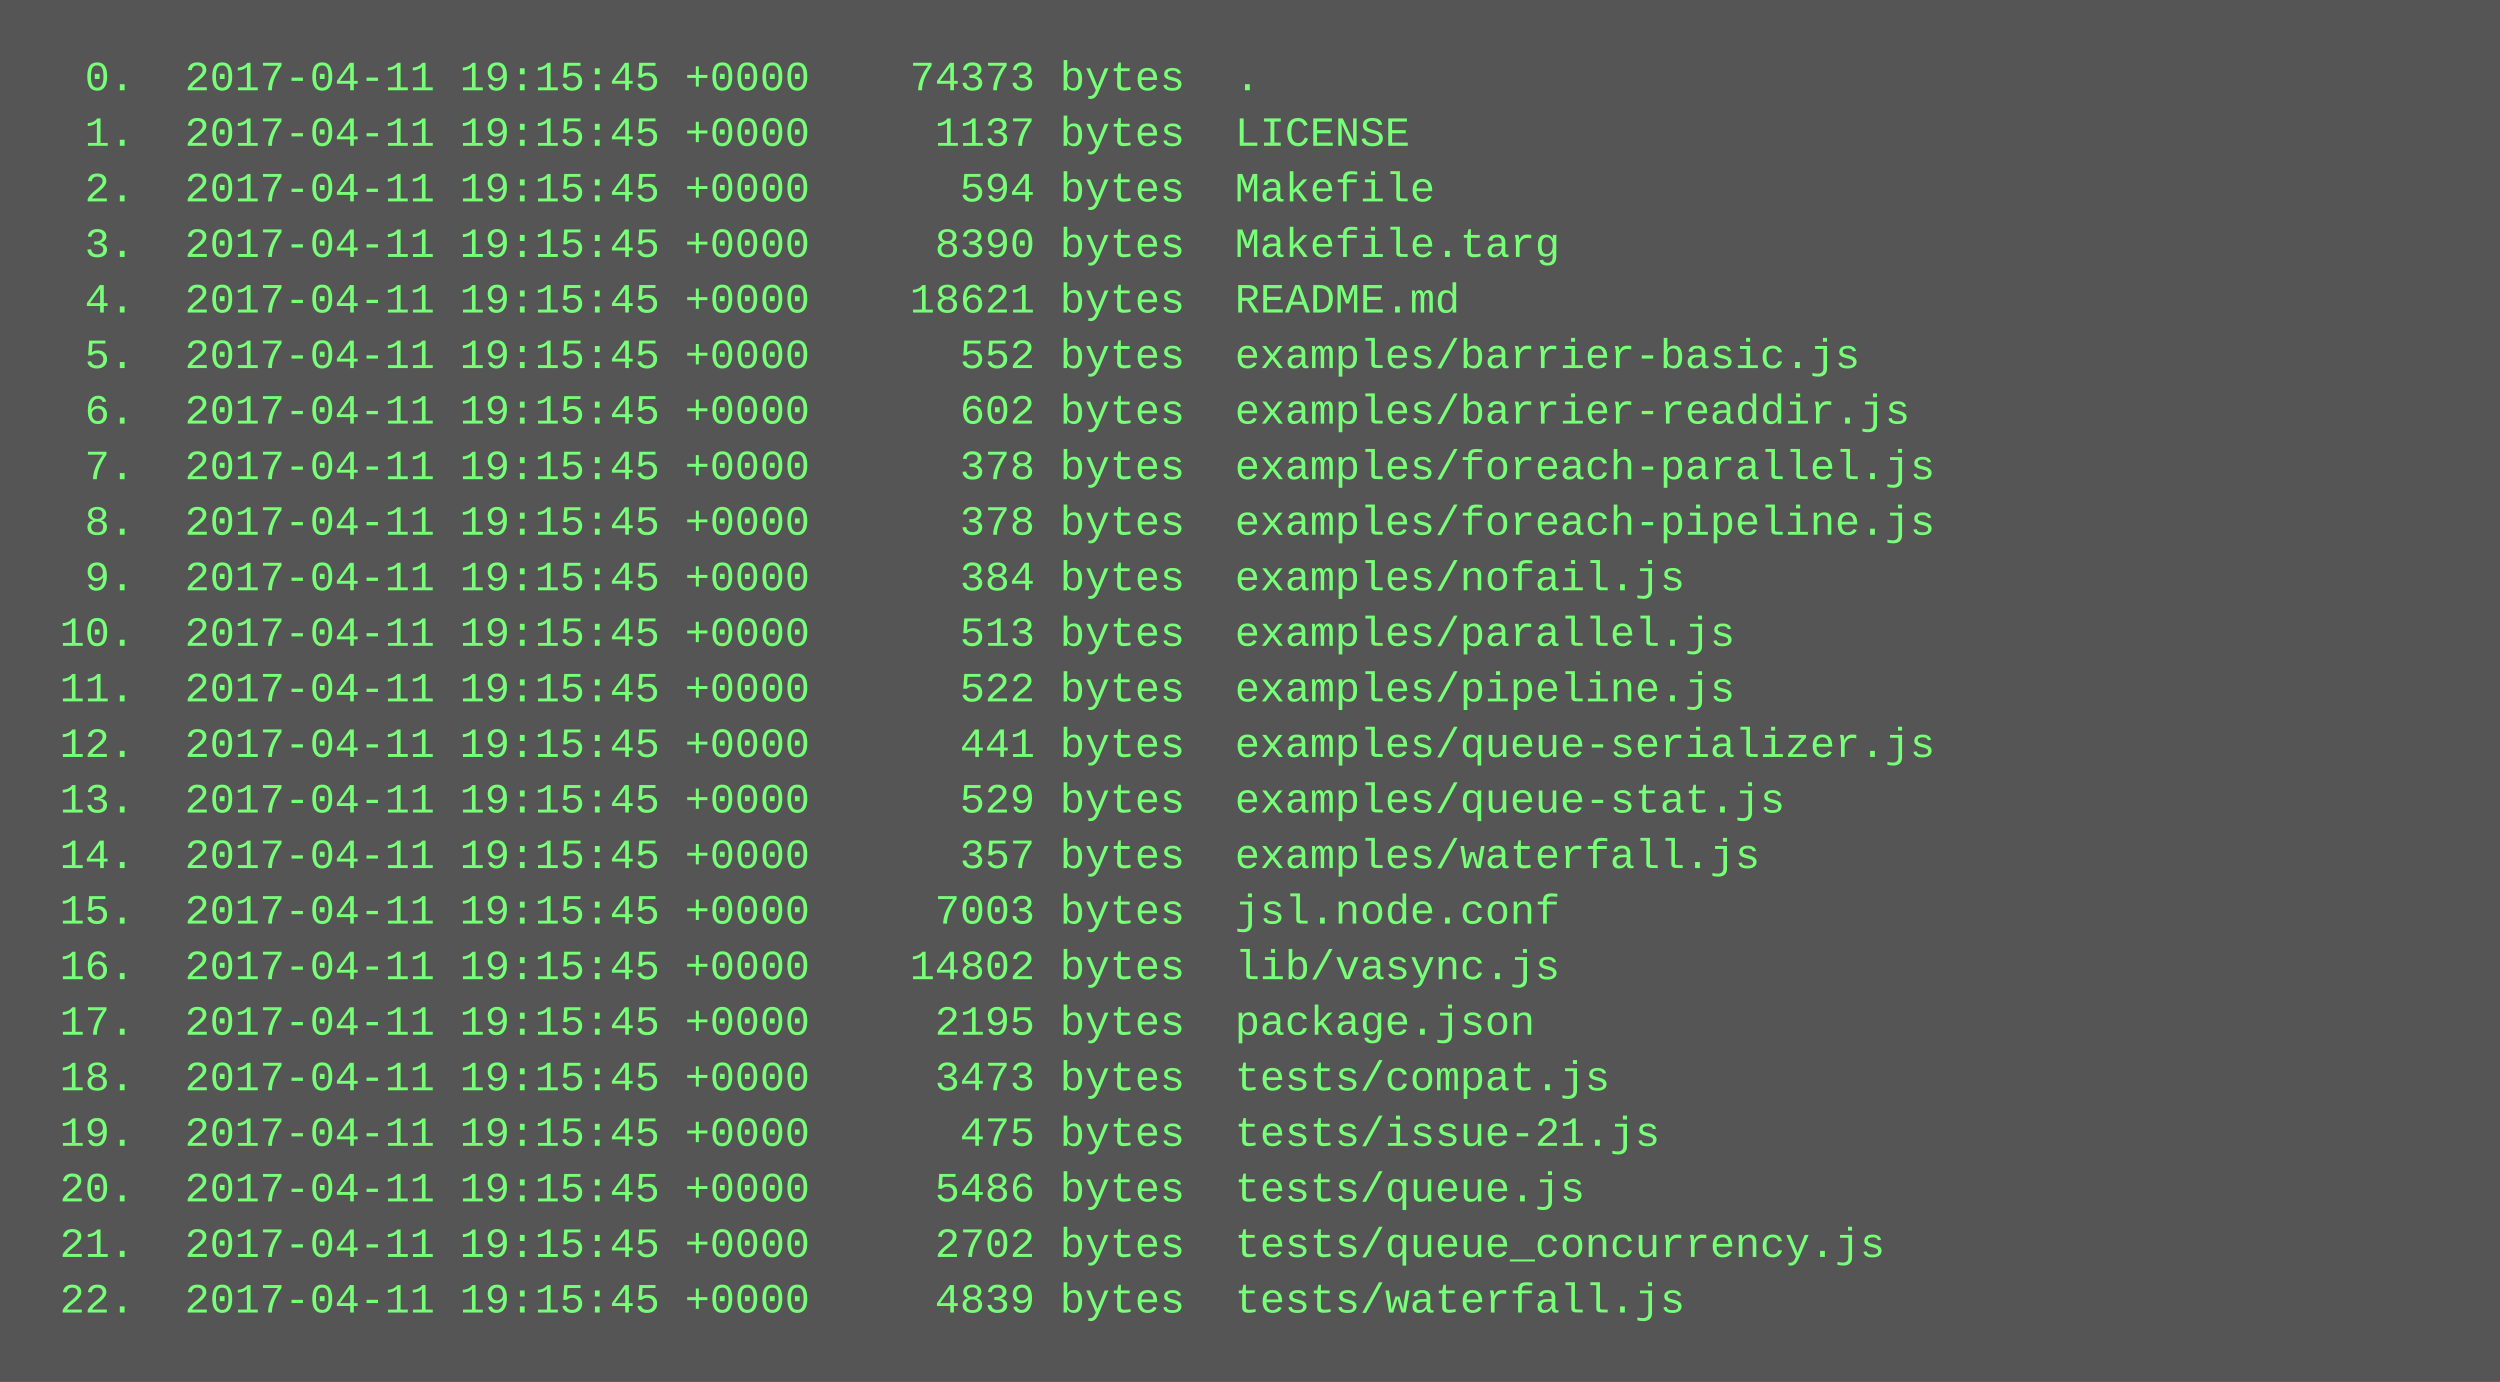
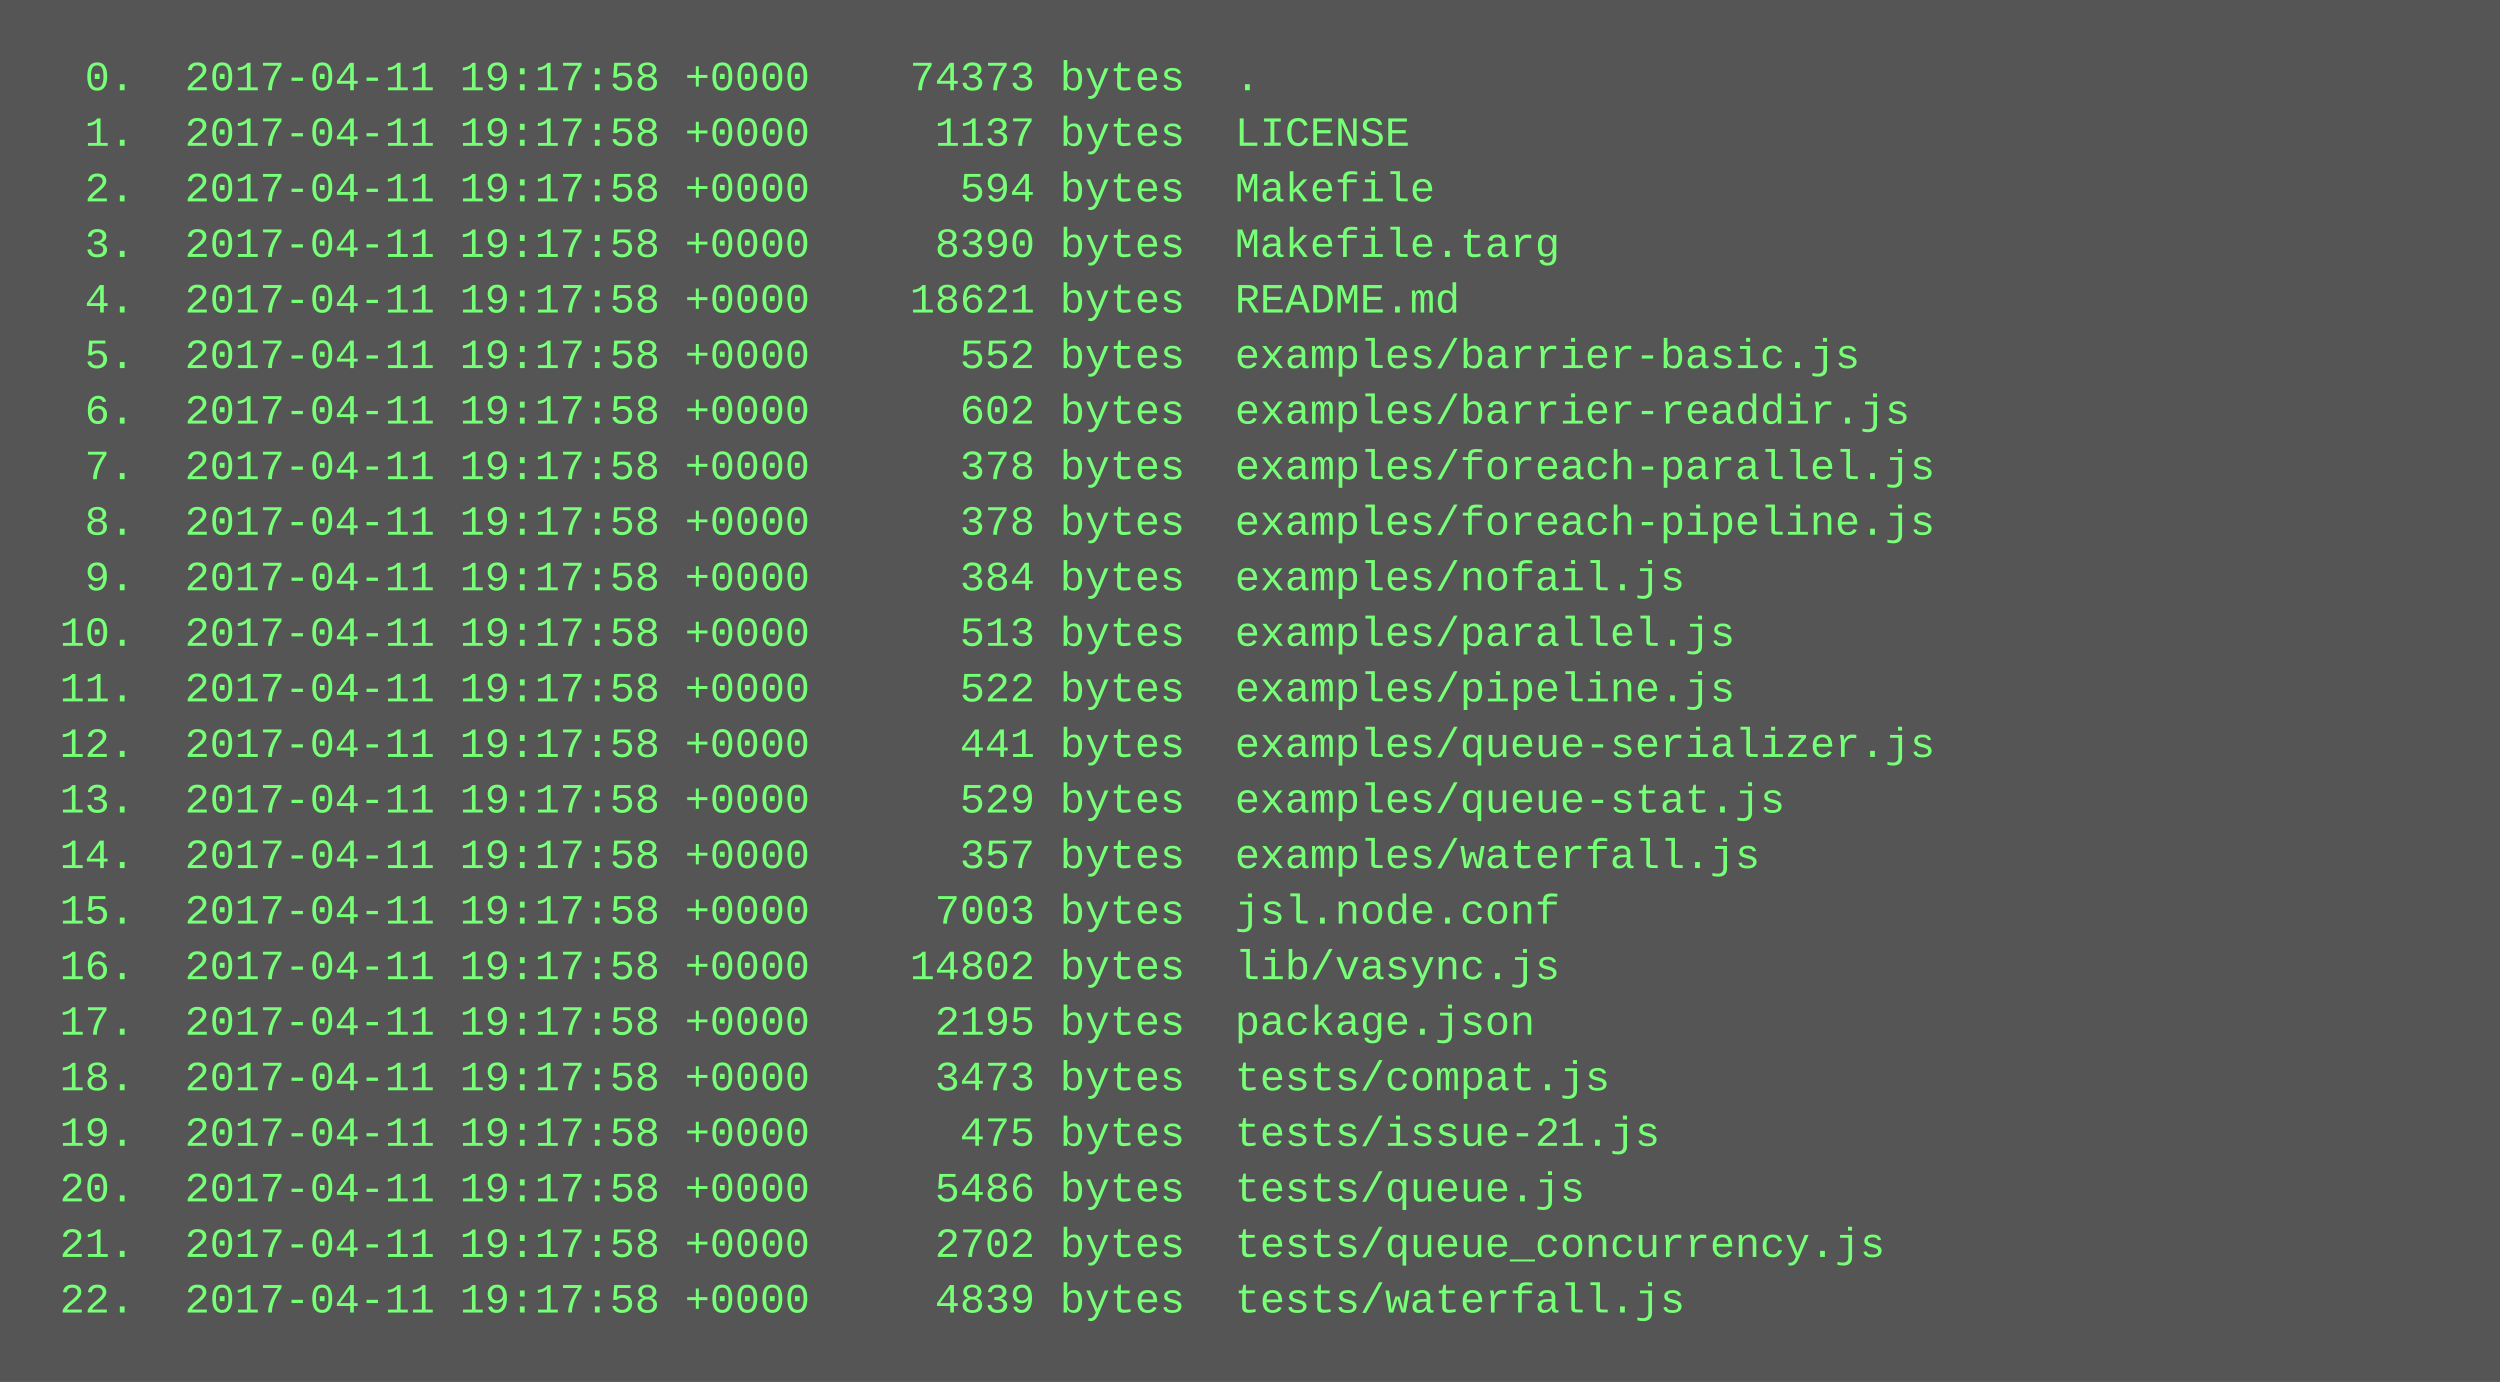
<svg xmlns="http://www.w3.org/2000/svg" height="398" width="720">
  <rect height="398" fill="#555" width="720" />
  <text fill="#7f7" font-family="Courier New" font-size="12" xml:space="preserve">
-     <tspan x="10" y="26">  0.  2017-04-11 19:15:45 +0000    74373 bytes  .</tspan>
-     <tspan x="10" y="42">  1.  2017-04-11 19:15:45 +0000     1137 bytes  LICENSE</tspan>
-     <tspan x="10" y="58">  2.  2017-04-11 19:15:45 +0000      594 bytes  Makefile</tspan>
-     <tspan x="10" y="74">  3.  2017-04-11 19:15:45 +0000     8390 bytes  Makefile.targ</tspan>
-     <tspan x="10" y="90">  4.  2017-04-11 19:15:45 +0000    18621 bytes  README.md</tspan>
-     <tspan x="10" y="106">  5.  2017-04-11 19:15:45 +0000      552 bytes  examples/barrier-basic.js</tspan>
-     <tspan x="10" y="122">  6.  2017-04-11 19:15:45 +0000      602 bytes  examples/barrier-readdir.js</tspan>
-     <tspan x="10" y="138">  7.  2017-04-11 19:15:45 +0000      378 bytes  examples/foreach-parallel.js</tspan>
-     <tspan x="10" y="154">  8.  2017-04-11 19:15:45 +0000      378 bytes  examples/foreach-pipeline.js</tspan>
-     <tspan x="10" y="170">  9.  2017-04-11 19:15:45 +0000      384 bytes  examples/nofail.js</tspan>
-     <tspan x="10" y="186"> 10.  2017-04-11 19:15:45 +0000      513 bytes  examples/parallel.js</tspan>
-     <tspan x="10" y="202"> 11.  2017-04-11 19:15:45 +0000      522 bytes  examples/pipeline.js</tspan>
-     <tspan x="10" y="218"> 12.  2017-04-11 19:15:45 +0000      441 bytes  examples/queue-serializer.js</tspan>
-     <tspan x="10" y="234"> 13.  2017-04-11 19:15:45 +0000      529 bytes  examples/queue-stat.js</tspan>
-     <tspan x="10" y="250"> 14.  2017-04-11 19:15:45 +0000      357 bytes  examples/waterfall.js</tspan>
-     <tspan x="10" y="266"> 15.  2017-04-11 19:15:45 +0000     7003 bytes  jsl.node.conf</tspan>
-     <tspan x="10" y="282"> 16.  2017-04-11 19:15:45 +0000    14802 bytes  lib/vasync.js</tspan>
-     <tspan x="10" y="298"> 17.  2017-04-11 19:15:45 +0000     2195 bytes  package.json</tspan>
-     <tspan x="10" y="314"> 18.  2017-04-11 19:15:45 +0000     3473 bytes  tests/compat.js</tspan>
-     <tspan x="10" y="330"> 19.  2017-04-11 19:15:45 +0000      475 bytes  tests/issue-21.js</tspan>
-     <tspan x="10" y="346"> 20.  2017-04-11 19:15:45 +0000     5486 bytes  tests/queue.js</tspan>
-     <tspan x="10" y="362"> 21.  2017-04-11 19:15:45 +0000     2702 bytes  tests/queue_concurrency.js</tspan>
-     <tspan x="10" y="378"> 22.  2017-04-11 19:15:45 +0000     4839 bytes  tests/waterfall.js</tspan>
+     <tspan x="10" y="26">  0.  2017-04-11 19:17:58 +0000    74373 bytes  .</tspan>
+     <tspan x="10" y="42">  1.  2017-04-11 19:17:58 +0000     1137 bytes  LICENSE</tspan>
+     <tspan x="10" y="58">  2.  2017-04-11 19:17:58 +0000      594 bytes  Makefile</tspan>
+     <tspan x="10" y="74">  3.  2017-04-11 19:17:58 +0000     8390 bytes  Makefile.targ</tspan>
+     <tspan x="10" y="90">  4.  2017-04-11 19:17:58 +0000    18621 bytes  README.md</tspan>
+     <tspan x="10" y="106">  5.  2017-04-11 19:17:58 +0000      552 bytes  examples/barrier-basic.js</tspan>
+     <tspan x="10" y="122">  6.  2017-04-11 19:17:58 +0000      602 bytes  examples/barrier-readdir.js</tspan>
+     <tspan x="10" y="138">  7.  2017-04-11 19:17:58 +0000      378 bytes  examples/foreach-parallel.js</tspan>
+     <tspan x="10" y="154">  8.  2017-04-11 19:17:58 +0000      378 bytes  examples/foreach-pipeline.js</tspan>
+     <tspan x="10" y="170">  9.  2017-04-11 19:17:58 +0000      384 bytes  examples/nofail.js</tspan>
+     <tspan x="10" y="186"> 10.  2017-04-11 19:17:58 +0000      513 bytes  examples/parallel.js</tspan>
+     <tspan x="10" y="202"> 11.  2017-04-11 19:17:58 +0000      522 bytes  examples/pipeline.js</tspan>
+     <tspan x="10" y="218"> 12.  2017-04-11 19:17:58 +0000      441 bytes  examples/queue-serializer.js</tspan>
+     <tspan x="10" y="234"> 13.  2017-04-11 19:17:58 +0000      529 bytes  examples/queue-stat.js</tspan>
+     <tspan x="10" y="250"> 14.  2017-04-11 19:17:58 +0000      357 bytes  examples/waterfall.js</tspan>
+     <tspan x="10" y="266"> 15.  2017-04-11 19:17:58 +0000     7003 bytes  jsl.node.conf</tspan>
+     <tspan x="10" y="282"> 16.  2017-04-11 19:17:58 +0000    14802 bytes  lib/vasync.js</tspan>
+     <tspan x="10" y="298"> 17.  2017-04-11 19:17:58 +0000     2195 bytes  package.json</tspan>
+     <tspan x="10" y="314"> 18.  2017-04-11 19:17:58 +0000     3473 bytes  tests/compat.js</tspan>
+     <tspan x="10" y="330"> 19.  2017-04-11 19:17:58 +0000      475 bytes  tests/issue-21.js</tspan>
+     <tspan x="10" y="346"> 20.  2017-04-11 19:17:58 +0000     5486 bytes  tests/queue.js</tspan>
+     <tspan x="10" y="362"> 21.  2017-04-11 19:17:58 +0000     2702 bytes  tests/queue_concurrency.js</tspan>
+     <tspan x="10" y="378"> 22.  2017-04-11 19:17:58 +0000     4839 bytes  tests/waterfall.js</tspan>
  </text>
</svg>
